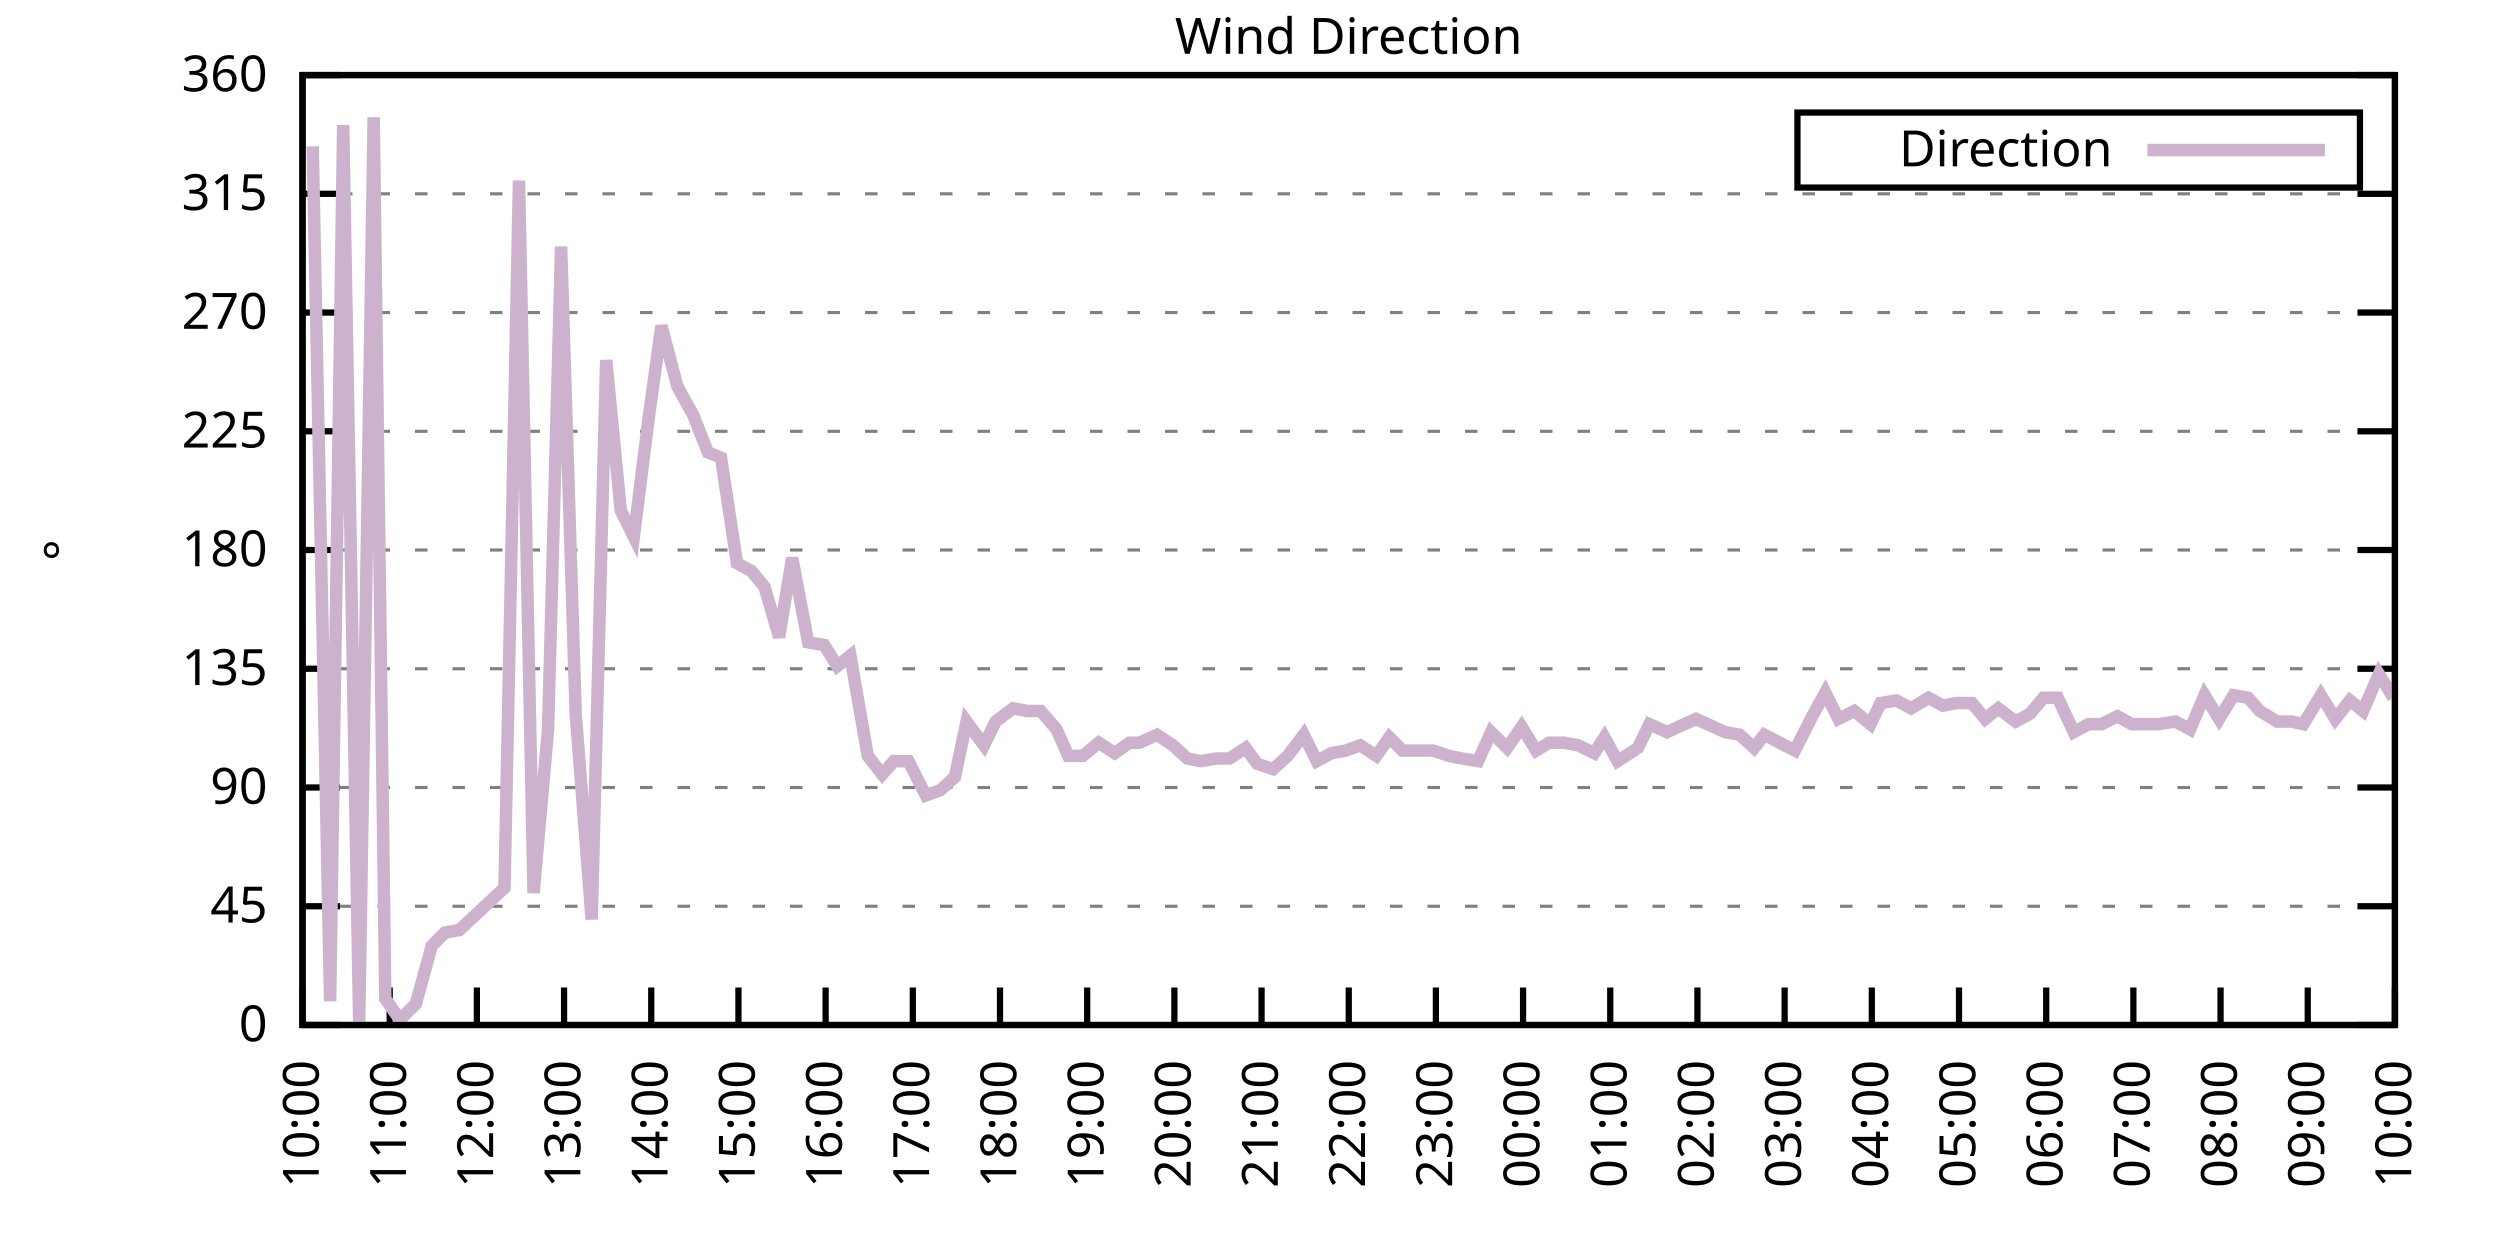
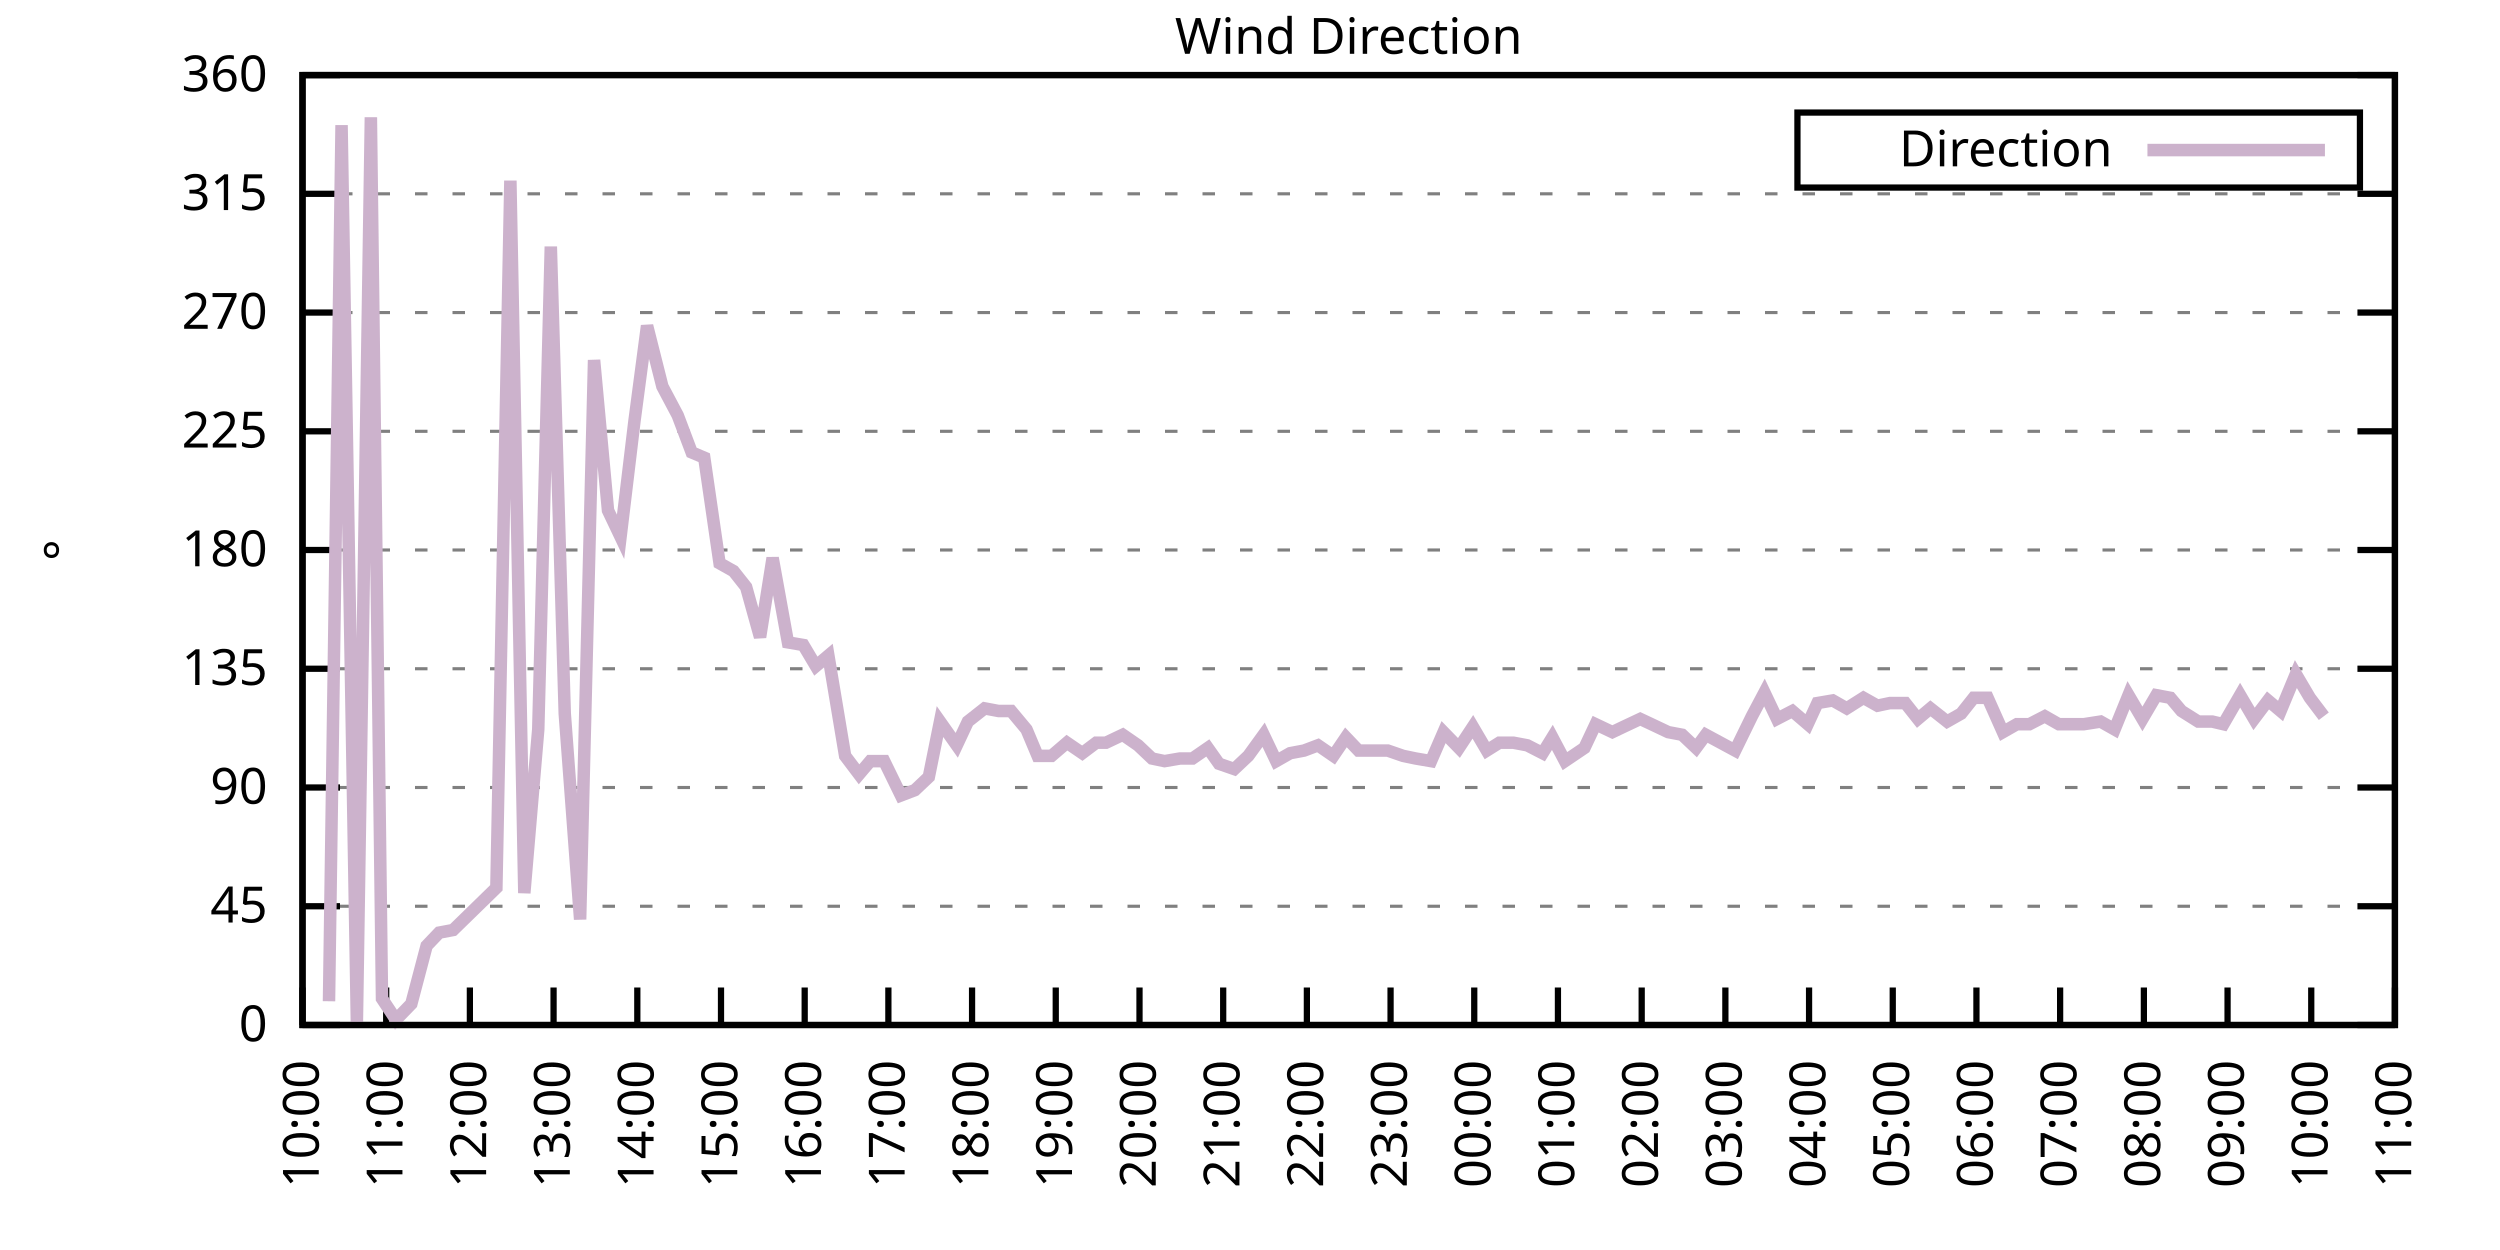
<svg xmlns="http://www.w3.org/2000/svg" xmlns:xlink="http://www.w3.org/1999/xlink" width="400" height="200" viewBox="0 0 400 200">
  <g id="gnuplot_canvas">
    <rect x="0" y="0" width="400" height="200" fill="none" />
    <defs>
      <circle id="gpDot" r="0.5" stroke-width="0.5" stroke="currentColor" />
      <path id="gpPt0" stroke-width="0.333" stroke="currentColor" d="M-1,0 h2 M0,-1 v2" />
      <path id="gpPt1" stroke-width="0.333" stroke="currentColor" d="M-1,-1 L1,1 M1,-1 L-1,1" />
      <path id="gpPt2" stroke-width="0.333" stroke="currentColor" d="M-1,0 L1,0 M0,-1 L0,1 M-1,-1 L1,1 M-1,1 L1,-1" />
      <rect id="gpPt3" stroke-width="0.333" stroke="currentColor" x="-1" y="-1" width="2" height="2" />
      <rect id="gpPt4" stroke-width="0.333" stroke="currentColor" fill="currentColor" x="-1" y="-1" width="2" height="2" />
      <circle id="gpPt5" stroke-width="0.333" stroke="currentColor" cx="0" cy="0" r="1" />
      <use xlink:href="#gpPt5" id="gpPt6" fill="currentColor" stroke="none" />
      <path id="gpPt7" stroke-width="0.333" stroke="currentColor" d="M0,-1.33 L-1.33,0.67 L1.33,0.67 z" />
      <use xlink:href="#gpPt7" id="gpPt8" fill="currentColor" stroke="none" />
      <use xlink:href="#gpPt7" id="gpPt9" stroke="currentColor" transform="rotate(180)" />
      <use xlink:href="#gpPt9" id="gpPt10" fill="currentColor" stroke="none" />
      <use xlink:href="#gpPt3" id="gpPt11" stroke="currentColor" transform="rotate(45)" />
      <use xlink:href="#gpPt11" id="gpPt12" fill="currentColor" stroke="none" />
      <path id="gpPt13" stroke-width="0.333" stroke="currentColor" d="M0,1.330 L1.265,0.411 L0.782,-1.067 L-0.782,-1.076 L-1.265,0.411 z" />
      <use xlink:href="#gpPt13" id="gpPt14" fill="currentColor" stroke="none" />
      <filter id="textbox" filterUnits="objectBoundingBox" x="0" y="0" height="1" width="1">
        <feFlood flood-color="white" flood-opacity="1" result="bgnd" />
        <feComposite in="SourceGraphic" in2="bgnd" operator="atop" />
      </filter>
      <filter id="greybox" filterUnits="objectBoundingBox" x="0" y="0" height="1" width="1">
        <feFlood flood-color="lightgrey" flood-opacity="1" result="grey" />
        <feComposite in="SourceGraphic" in2="grey" operator="atop" />
      </filter>
    </defs>
    <g fill="none" color="white" stroke="currentColor" stroke-width="1.00" stroke-linecap="butt" stroke-linejoin="miter">
</g>
    <g fill="none" color="black" stroke="currentColor" stroke-width="1.00" stroke-linecap="butt" stroke-linejoin="miter">
      <g stroke="none" shape-rendering="crispEdges">
        <polygon fill="rgb(255, 255, 255)" points="48.40,164.00 383.18,164.00 383.18,12.02 48.40,12.02 " />
      </g>
    </g>
    <g fill="none" color="black" stroke="currentColor" stroke-width="1.00" stroke-linecap="butt" stroke-linejoin="miter">
</g>
    <g fill="none" color="black" stroke="black" stroke-width="0.50" stroke-linecap="butt" stroke-linejoin="miter">
</g>
    <g fill="none" color="gray" stroke="currentColor" stroke-width="0.50" stroke-linecap="butt" stroke-linejoin="miter">
      <path stroke="gray" stroke-dasharray="2,4" class="gridline" d="M48.40,164.00 L383.19,164.00  " />
    </g>
    <g fill="none" color="gray" stroke="gray" stroke-width="1.00" stroke-linecap="butt" stroke-linejoin="miter">
</g>
    <g fill="none" color="black" stroke="currentColor" stroke-width="1.00" stroke-linecap="butt" stroke-linejoin="miter">
      <path stroke="black" d="M48.40,164.00 L54.40,164.00 M383.19,164.00 L377.19,164.00  " />
      <g transform="translate(42.80,166.60)" stroke="none" fill="black" font-family="Sans" font-size="8.00" text-anchor="end">
        <text>
          <tspan font-family="Sans"> 0</tspan>
        </text>
      </g>
    </g>
    <g fill="none" color="black" stroke="currentColor" stroke-width="1.00" stroke-linecap="butt" stroke-linejoin="miter">
</g>
    <g fill="none" color="black" stroke="black" stroke-width="0.50" stroke-linecap="butt" stroke-linejoin="miter">
</g>
    <g fill="none" color="gray" stroke="currentColor" stroke-width="0.50" stroke-linecap="butt" stroke-linejoin="miter">
      <path stroke="gray" stroke-dasharray="2,4" class="gridline" d="M48.40,145.00 L383.19,145.00  " />
    </g>
    <g fill="none" color="gray" stroke="gray" stroke-width="1.00" stroke-linecap="butt" stroke-linejoin="miter">
</g>
    <g fill="none" color="black" stroke="currentColor" stroke-width="1.00" stroke-linecap="butt" stroke-linejoin="miter">
      <path stroke="black" d="M48.40,145.00 L54.40,145.00 M383.19,145.00 L377.19,145.00  " />
      <g transform="translate(42.80,147.60)" stroke="none" fill="black" font-family="Sans" font-size="8.00" text-anchor="end">
        <text>
          <tspan font-family="Sans"> 45</tspan>
        </text>
      </g>
    </g>
    <g fill="none" color="black" stroke="currentColor" stroke-width="1.00" stroke-linecap="butt" stroke-linejoin="miter">
</g>
    <g fill="none" color="black" stroke="black" stroke-width="0.50" stroke-linecap="butt" stroke-linejoin="miter">
</g>
    <g fill="none" color="gray" stroke="currentColor" stroke-width="0.50" stroke-linecap="butt" stroke-linejoin="miter">
      <path stroke="gray" stroke-dasharray="2,4" class="gridline" d="M48.40,126.00 L383.19,126.00  " />
    </g>
    <g fill="none" color="gray" stroke="gray" stroke-width="1.00" stroke-linecap="butt" stroke-linejoin="miter">
</g>
    <g fill="none" color="black" stroke="currentColor" stroke-width="1.00" stroke-linecap="butt" stroke-linejoin="miter">
      <path stroke="black" d="M48.40,126.00 L54.40,126.00 M383.19,126.00 L377.19,126.00  " />
      <g transform="translate(42.80,128.60)" stroke="none" fill="black" font-family="Sans" font-size="8.00" text-anchor="end">
        <text>
          <tspan font-family="Sans"> 90</tspan>
        </text>
      </g>
    </g>
    <g fill="none" color="black" stroke="currentColor" stroke-width="1.00" stroke-linecap="butt" stroke-linejoin="miter">
</g>
    <g fill="none" color="black" stroke="black" stroke-width="0.50" stroke-linecap="butt" stroke-linejoin="miter">
</g>
    <g fill="none" color="gray" stroke="currentColor" stroke-width="0.50" stroke-linecap="butt" stroke-linejoin="miter">
      <path stroke="gray" stroke-dasharray="2,4" class="gridline" d="M48.40,107.00 L383.19,107.00  " />
    </g>
    <g fill="none" color="gray" stroke="gray" stroke-width="1.00" stroke-linecap="butt" stroke-linejoin="miter">
</g>
    <g fill="none" color="black" stroke="currentColor" stroke-width="1.00" stroke-linecap="butt" stroke-linejoin="miter">
      <path stroke="black" d="M48.40,107.00 L54.40,107.00 M383.19,107.00 L377.19,107.00  " />
      <g transform="translate(42.80,109.60)" stroke="none" fill="black" font-family="Sans" font-size="8.00" text-anchor="end">
        <text>
          <tspan font-family="Sans"> 135</tspan>
        </text>
      </g>
    </g>
    <g fill="none" color="black" stroke="currentColor" stroke-width="1.00" stroke-linecap="butt" stroke-linejoin="miter">
</g>
    <g fill="none" color="black" stroke="black" stroke-width="0.50" stroke-linecap="butt" stroke-linejoin="miter">
</g>
    <g fill="none" color="gray" stroke="currentColor" stroke-width="0.50" stroke-linecap="butt" stroke-linejoin="miter">
      <path stroke="gray" stroke-dasharray="2,4" class="gridline" d="M48.40,88.00 L383.19,88.00  " />
    </g>
    <g fill="none" color="gray" stroke="gray" stroke-width="1.00" stroke-linecap="butt" stroke-linejoin="miter">
</g>
    <g fill="none" color="black" stroke="currentColor" stroke-width="1.00" stroke-linecap="butt" stroke-linejoin="miter">
      <path stroke="black" d="M48.40,88.00 L54.40,88.00 M383.19,88.00 L377.19,88.00  " />
      <g transform="translate(42.80,90.60)" stroke="none" fill="black" font-family="Sans" font-size="8.00" text-anchor="end">
        <text>
          <tspan font-family="Sans"> 180</tspan>
        </text>
      </g>
    </g>
    <g fill="none" color="black" stroke="currentColor" stroke-width="1.00" stroke-linecap="butt" stroke-linejoin="miter">
</g>
    <g fill="none" color="black" stroke="black" stroke-width="0.50" stroke-linecap="butt" stroke-linejoin="miter">
</g>
    <g fill="none" color="gray" stroke="currentColor" stroke-width="0.50" stroke-linecap="butt" stroke-linejoin="miter">
      <path stroke="gray" stroke-dasharray="2,4" class="gridline" d="M48.40,69.01 L383.19,69.01  " />
    </g>
    <g fill="none" color="gray" stroke="gray" stroke-width="1.00" stroke-linecap="butt" stroke-linejoin="miter">
</g>
    <g fill="none" color="black" stroke="currentColor" stroke-width="1.00" stroke-linecap="butt" stroke-linejoin="miter">
      <path stroke="black" d="M48.40,69.01 L54.40,69.01 M383.19,69.01 L377.19,69.01  " />
      <g transform="translate(42.80,71.61)" stroke="none" fill="black" font-family="Sans" font-size="8.00" text-anchor="end">
        <text>
          <tspan font-family="Sans"> 225</tspan>
        </text>
      </g>
    </g>
    <g fill="none" color="black" stroke="currentColor" stroke-width="1.00" stroke-linecap="butt" stroke-linejoin="miter">
</g>
    <g fill="none" color="black" stroke="black" stroke-width="0.50" stroke-linecap="butt" stroke-linejoin="miter">
</g>
    <g fill="none" color="gray" stroke="currentColor" stroke-width="0.50" stroke-linecap="butt" stroke-linejoin="miter">
      <path stroke="gray" stroke-dasharray="2,4" class="gridline" d="M48.40,50.01 L383.19,50.01  " />
    </g>
    <g fill="none" color="gray" stroke="gray" stroke-width="1.00" stroke-linecap="butt" stroke-linejoin="miter">
</g>
    <g fill="none" color="black" stroke="currentColor" stroke-width="1.00" stroke-linecap="butt" stroke-linejoin="miter">
      <path stroke="black" d="M48.40,50.01 L54.40,50.01 M383.19,50.01 L377.19,50.01  " />
      <g transform="translate(42.80,52.61)" stroke="none" fill="black" font-family="Sans" font-size="8.00" text-anchor="end">
        <text>
          <tspan font-family="Sans"> 270</tspan>
        </text>
      </g>
    </g>
    <g fill="none" color="black" stroke="currentColor" stroke-width="1.00" stroke-linecap="butt" stroke-linejoin="miter">
</g>
    <g fill="none" color="black" stroke="black" stroke-width="0.50" stroke-linecap="butt" stroke-linejoin="miter">
</g>
    <g fill="none" color="gray" stroke="currentColor" stroke-width="0.50" stroke-linecap="butt" stroke-linejoin="miter">
      <path stroke="gray" stroke-dasharray="2,4" class="gridline" d="M48.40,31.01 L383.19,31.01  " />
    </g>
    <g fill="none" color="gray" stroke="gray" stroke-width="1.00" stroke-linecap="butt" stroke-linejoin="miter">
</g>
    <g fill="none" color="black" stroke="currentColor" stroke-width="1.00" stroke-linecap="butt" stroke-linejoin="miter">
      <path stroke="black" d="M48.40,31.01 L54.40,31.01 M383.19,31.01 L377.19,31.01  " />
      <g transform="translate(42.80,33.61)" stroke="none" fill="black" font-family="Sans" font-size="8.00" text-anchor="end">
        <text>
          <tspan font-family="Sans"> 315</tspan>
        </text>
      </g>
    </g>
    <g fill="none" color="black" stroke="currentColor" stroke-width="1.00" stroke-linecap="butt" stroke-linejoin="miter">
</g>
    <g fill="none" color="black" stroke="black" stroke-width="0.50" stroke-linecap="butt" stroke-linejoin="miter">
</g>
    <g fill="none" color="gray" stroke="currentColor" stroke-width="0.50" stroke-linecap="butt" stroke-linejoin="miter">
      <path stroke="gray" stroke-dasharray="2,4" class="gridline" d="M48.40,12.01 L383.19,12.01  " />
    </g>
    <g fill="none" color="gray" stroke="gray" stroke-width="1.00" stroke-linecap="butt" stroke-linejoin="miter">
</g>
    <g fill="none" color="black" stroke="currentColor" stroke-width="1.00" stroke-linecap="butt" stroke-linejoin="miter">
      <path stroke="black" d="M48.40,12.01 L54.40,12.01 M383.19,12.01 L377.19,12.01  " />
      <g transform="translate(42.80,14.61)" stroke="none" fill="black" font-family="Sans" font-size="8.00" text-anchor="end">
        <text>
          <tspan font-family="Sans"> 360</tspan>
        </text>
      </g>
    </g>
    <g fill="none" color="black" stroke="currentColor" stroke-width="1.00" stroke-linecap="butt" stroke-linejoin="miter">
      <path stroke="black" d="M48.40,164.00 L48.40,158.00  " />
      <g transform="translate(51.00,169.60) rotate(270.00)" stroke="none" fill="black" font-family="Sans" font-size="8.00" text-anchor="end">
        <text>
          <tspan font-family="Sans">10:00</tspan>
        </text>
      </g>
    </g>
    <g fill="none" color="black" stroke="currentColor" stroke-width="1.00" stroke-linecap="butt" stroke-linejoin="miter">
-       <path stroke="black" d="M62.35,164.00 L62.35,158.00  " />
-       <g transform="translate(64.95,169.60) rotate(270.00)" stroke="none" fill="black" font-family="Sans" font-size="8.00" text-anchor="end">
+       <path stroke="black" d="M61.79,164.00 L61.79,158.00  " />
+       <g transform="translate(64.39,169.60) rotate(270.00)" stroke="none" fill="black" font-family="Sans" font-size="8.00" text-anchor="end">
        <text>
          <tspan font-family="Sans">11:00</tspan>
        </text>
      </g>
    </g>
    <g fill="none" color="black" stroke="currentColor" stroke-width="1.00" stroke-linecap="butt" stroke-linejoin="miter">
-       <path stroke="black" d="M76.30,164.00 L76.30,158.00  " />
-       <g transform="translate(78.90,169.60) rotate(270.00)" stroke="none" fill="black" font-family="Sans" font-size="8.00" text-anchor="end">
+       <path stroke="black" d="M75.18,164.00 L75.18,158.00  " />
+       <g transform="translate(77.78,169.60) rotate(270.00)" stroke="none" fill="black" font-family="Sans" font-size="8.00" text-anchor="end">
        <text>
          <tspan font-family="Sans">12:00</tspan>
        </text>
      </g>
    </g>
    <g fill="none" color="black" stroke="currentColor" stroke-width="1.00" stroke-linecap="butt" stroke-linejoin="miter">
-       <path stroke="black" d="M90.25,164.00 L90.25,158.00  " />
-       <g transform="translate(92.85,169.60) rotate(270.00)" stroke="none" fill="black" font-family="Sans" font-size="8.00" text-anchor="end">
+       <path stroke="black" d="M88.57,164.00 L88.57,158.00  " />
+       <g transform="translate(91.17,169.60) rotate(270.00)" stroke="none" fill="black" font-family="Sans" font-size="8.00" text-anchor="end">
        <text>
          <tspan font-family="Sans">13:00</tspan>
        </text>
      </g>
    </g>
    <g fill="none" color="black" stroke="currentColor" stroke-width="1.00" stroke-linecap="butt" stroke-linejoin="miter">
-       <path stroke="black" d="M104.20,164.00 L104.20,158.00  " />
-       <g transform="translate(106.80,169.60) rotate(270.00)" stroke="none" fill="black" font-family="Sans" font-size="8.00" text-anchor="end">
+       <path stroke="black" d="M101.97,164.00 L101.97,158.00  " />
+       <g transform="translate(104.57,169.60) rotate(270.00)" stroke="none" fill="black" font-family="Sans" font-size="8.00" text-anchor="end">
        <text>
          <tspan font-family="Sans">14:00</tspan>
        </text>
      </g>
    </g>
    <g fill="none" color="black" stroke="currentColor" stroke-width="1.00" stroke-linecap="butt" stroke-linejoin="miter">
-       <path stroke="black" d="M118.15,164.00 L118.15,158.00  " />
-       <g transform="translate(120.75,169.60) rotate(270.00)" stroke="none" fill="black" font-family="Sans" font-size="8.00" text-anchor="end">
+       <path stroke="black" d="M115.36,164.00 L115.36,158.00  " />
+       <g transform="translate(117.96,169.60) rotate(270.00)" stroke="none" fill="black" font-family="Sans" font-size="8.00" text-anchor="end">
        <text>
          <tspan font-family="Sans">15:00</tspan>
        </text>
      </g>
    </g>
    <g fill="none" color="black" stroke="currentColor" stroke-width="1.00" stroke-linecap="butt" stroke-linejoin="miter">
-       <path stroke="black" d="M132.10,164.00 L132.10,158.00  " />
-       <g transform="translate(134.70,169.60) rotate(270.00)" stroke="none" fill="black" font-family="Sans" font-size="8.00" text-anchor="end">
+       <path stroke="black" d="M128.75,164.00 L128.75,158.00  " />
+       <g transform="translate(131.35,169.60) rotate(270.00)" stroke="none" fill="black" font-family="Sans" font-size="8.00" text-anchor="end">
        <text>
          <tspan font-family="Sans">16:00</tspan>
        </text>
      </g>
    </g>
    <g fill="none" color="black" stroke="currentColor" stroke-width="1.00" stroke-linecap="butt" stroke-linejoin="miter">
-       <path stroke="black" d="M146.05,164.00 L146.05,158.00  " />
-       <g transform="translate(148.65,169.60) rotate(270.00)" stroke="none" fill="black" font-family="Sans" font-size="8.00" text-anchor="end">
+       <path stroke="black" d="M142.14,164.00 L142.14,158.00  " />
+       <g transform="translate(144.74,169.60) rotate(270.00)" stroke="none" fill="black" font-family="Sans" font-size="8.00" text-anchor="end">
        <text>
          <tspan font-family="Sans">17:00</tspan>
        </text>
      </g>
    </g>
    <g fill="none" color="black" stroke="currentColor" stroke-width="1.00" stroke-linecap="butt" stroke-linejoin="miter">
-       <path stroke="black" d="M160.00,164.00 L160.00,158.00  " />
-       <g transform="translate(162.60,169.60) rotate(270.00)" stroke="none" fill="black" font-family="Sans" font-size="8.00" text-anchor="end">
+       <path stroke="black" d="M155.53,164.00 L155.53,158.00  " />
+       <g transform="translate(158.13,169.60) rotate(270.00)" stroke="none" fill="black" font-family="Sans" font-size="8.00" text-anchor="end">
        <text>
          <tspan font-family="Sans">18:00</tspan>
        </text>
      </g>
    </g>
    <g fill="none" color="black" stroke="currentColor" stroke-width="1.00" stroke-linecap="butt" stroke-linejoin="miter">
-       <path stroke="black" d="M173.95,164.00 L173.95,158.00  " />
-       <g transform="translate(176.55,169.60) rotate(270.00)" stroke="none" fill="black" font-family="Sans" font-size="8.00" text-anchor="end">
+       <path stroke="black" d="M168.92,164.00 L168.92,158.00  " />
+       <g transform="translate(171.52,169.60) rotate(270.00)" stroke="none" fill="black" font-family="Sans" font-size="8.00" text-anchor="end">
        <text>
          <tspan font-family="Sans">19:00</tspan>
        </text>
      </g>
    </g>
    <g fill="none" color="black" stroke="currentColor" stroke-width="1.00" stroke-linecap="butt" stroke-linejoin="miter">
-       <path stroke="black" d="M187.90,164.00 L187.90,158.00  " />
-       <g transform="translate(190.50,169.60) rotate(270.00)" stroke="none" fill="black" font-family="Sans" font-size="8.00" text-anchor="end">
+       <path stroke="black" d="M182.32,164.00 L182.32,158.00  " />
+       <g transform="translate(184.92,169.60) rotate(270.00)" stroke="none" fill="black" font-family="Sans" font-size="8.00" text-anchor="end">
        <text>
          <tspan font-family="Sans">20:00</tspan>
        </text>
      </g>
    </g>
    <g fill="none" color="black" stroke="currentColor" stroke-width="1.00" stroke-linecap="butt" stroke-linejoin="miter">
-       <path stroke="black" d="M201.85,164.00 L201.85,158.00  " />
-       <g transform="translate(204.45,169.60) rotate(270.00)" stroke="none" fill="black" font-family="Sans" font-size="8.00" text-anchor="end">
+       <path stroke="black" d="M195.71,164.00 L195.71,158.00  " />
+       <g transform="translate(198.31,169.60) rotate(270.00)" stroke="none" fill="black" font-family="Sans" font-size="8.00" text-anchor="end">
        <text>
          <tspan font-family="Sans">21:00</tspan>
        </text>
      </g>
    </g>
    <g fill="none" color="black" stroke="currentColor" stroke-width="1.00" stroke-linecap="butt" stroke-linejoin="miter">
-       <path stroke="black" d="M215.80,164.00 L215.80,158.00  " />
-       <g transform="translate(218.40,169.60) rotate(270.00)" stroke="none" fill="black" font-family="Sans" font-size="8.00" text-anchor="end">
+       <path stroke="black" d="M209.10,164.00 L209.10,158.00  " />
+       <g transform="translate(211.70,169.60) rotate(270.00)" stroke="none" fill="black" font-family="Sans" font-size="8.00" text-anchor="end">
        <text>
          <tspan font-family="Sans">22:00</tspan>
        </text>
      </g>
    </g>
    <g fill="none" color="black" stroke="currentColor" stroke-width="1.00" stroke-linecap="butt" stroke-linejoin="miter">
-       <path stroke="black" d="M229.74,164.00 L229.74,158.00  " />
-       <g transform="translate(232.34,169.60) rotate(270.00)" stroke="none" fill="black" font-family="Sans" font-size="8.00" text-anchor="end">
+       <path stroke="black" d="M222.49,164.00 L222.49,158.00  " />
+       <g transform="translate(225.09,169.60) rotate(270.00)" stroke="none" fill="black" font-family="Sans" font-size="8.00" text-anchor="end">
        <text>
          <tspan font-family="Sans">23:00</tspan>
        </text>
      </g>
    </g>
    <g fill="none" color="black" stroke="currentColor" stroke-width="1.00" stroke-linecap="butt" stroke-linejoin="miter">
-       <path stroke="black" d="M243.69,164.00 L243.69,158.00  " />
-       <g transform="translate(246.29,169.60) rotate(270.00)" stroke="none" fill="black" font-family="Sans" font-size="8.00" text-anchor="end">
+       <path stroke="black" d="M235.88,164.00 L235.88,158.00  " />
+       <g transform="translate(238.48,169.60) rotate(270.00)" stroke="none" fill="black" font-family="Sans" font-size="8.00" text-anchor="end">
        <text>
          <tspan font-family="Sans">00:00</tspan>
        </text>
      </g>
    </g>
    <g fill="none" color="black" stroke="currentColor" stroke-width="1.00" stroke-linecap="butt" stroke-linejoin="miter">
-       <path stroke="black" d="M257.64,164.00 L257.64,158.00  " />
-       <g transform="translate(260.24,169.60) rotate(270.00)" stroke="none" fill="black" font-family="Sans" font-size="8.00" text-anchor="end">
+       <path stroke="black" d="M249.27,164.00 L249.27,158.00  " />
+       <g transform="translate(251.87,169.60) rotate(270.00)" stroke="none" fill="black" font-family="Sans" font-size="8.00" text-anchor="end">
        <text>
          <tspan font-family="Sans">01:00</tspan>
        </text>
      </g>
    </g>
    <g fill="none" color="black" stroke="currentColor" stroke-width="1.00" stroke-linecap="butt" stroke-linejoin="miter">
-       <path stroke="black" d="M271.59,164.00 L271.59,158.00  " />
-       <g transform="translate(274.19,169.60) rotate(270.00)" stroke="none" fill="black" font-family="Sans" font-size="8.00" text-anchor="end">
+       <path stroke="black" d="M262.67,164.00 L262.67,158.00  " />
+       <g transform="translate(265.27,169.60) rotate(270.00)" stroke="none" fill="black" font-family="Sans" font-size="8.00" text-anchor="end">
        <text>
          <tspan font-family="Sans">02:00</tspan>
        </text>
      </g>
    </g>
    <g fill="none" color="black" stroke="currentColor" stroke-width="1.00" stroke-linecap="butt" stroke-linejoin="miter">
-       <path stroke="black" d="M285.54,164.00 L285.54,158.00  " />
-       <g transform="translate(288.14,169.60) rotate(270.00)" stroke="none" fill="black" font-family="Sans" font-size="8.00" text-anchor="end">
+       <path stroke="black" d="M276.06,164.00 L276.06,158.00  " />
+       <g transform="translate(278.66,169.60) rotate(270.00)" stroke="none" fill="black" font-family="Sans" font-size="8.00" text-anchor="end">
        <text>
          <tspan font-family="Sans">03:00</tspan>
        </text>
      </g>
    </g>
    <g fill="none" color="black" stroke="currentColor" stroke-width="1.00" stroke-linecap="butt" stroke-linejoin="miter">
-       <path stroke="black" d="M299.49,164.00 L299.49,158.00  " />
-       <g transform="translate(302.09,169.60) rotate(270.00)" stroke="none" fill="black" font-family="Sans" font-size="8.00" text-anchor="end">
+       <path stroke="black" d="M289.45,164.00 L289.45,158.00  " />
+       <g transform="translate(292.05,169.60) rotate(270.00)" stroke="none" fill="black" font-family="Sans" font-size="8.00" text-anchor="end">
        <text>
          <tspan font-family="Sans">04:00</tspan>
        </text>
      </g>
    </g>
    <g fill="none" color="black" stroke="currentColor" stroke-width="1.00" stroke-linecap="butt" stroke-linejoin="miter">
-       <path stroke="black" d="M313.44,164.00 L313.44,158.00  " />
-       <g transform="translate(316.04,169.60) rotate(270.00)" stroke="none" fill="black" font-family="Sans" font-size="8.00" text-anchor="end">
+       <path stroke="black" d="M302.84,164.00 L302.84,158.00  " />
+       <g transform="translate(305.44,169.60) rotate(270.00)" stroke="none" fill="black" font-family="Sans" font-size="8.00" text-anchor="end">
        <text>
          <tspan font-family="Sans">05:00</tspan>
        </text>
      </g>
    </g>
    <g fill="none" color="black" stroke="currentColor" stroke-width="1.00" stroke-linecap="butt" stroke-linejoin="miter">
-       <path stroke="black" d="M327.39,164.00 L327.39,158.00  " />
-       <g transform="translate(329.99,169.60) rotate(270.00)" stroke="none" fill="black" font-family="Sans" font-size="8.00" text-anchor="end">
+       <path stroke="black" d="M316.23,164.00 L316.23,158.00  " />
+       <g transform="translate(318.83,169.60) rotate(270.00)" stroke="none" fill="black" font-family="Sans" font-size="8.00" text-anchor="end">
        <text>
          <tspan font-family="Sans">06:00</tspan>
        </text>
      </g>
    </g>
    <g fill="none" color="black" stroke="currentColor" stroke-width="1.00" stroke-linecap="butt" stroke-linejoin="miter">
-       <path stroke="black" d="M341.34,164.00 L341.34,158.00  " />
-       <g transform="translate(343.94,169.60) rotate(270.00)" stroke="none" fill="black" font-family="Sans" font-size="8.00" text-anchor="end">
+       <path stroke="black" d="M329.62,164.00 L329.62,158.00  " />
+       <g transform="translate(332.22,169.60) rotate(270.00)" stroke="none" fill="black" font-family="Sans" font-size="8.00" text-anchor="end">
        <text>
          <tspan font-family="Sans">07:00</tspan>
        </text>
      </g>
    </g>
    <g fill="none" color="black" stroke="currentColor" stroke-width="1.00" stroke-linecap="butt" stroke-linejoin="miter">
-       <path stroke="black" d="M355.29,164.00 L355.29,158.00  " />
-       <g transform="translate(357.89,169.60) rotate(270.00)" stroke="none" fill="black" font-family="Sans" font-size="8.00" text-anchor="end">
+       <path stroke="black" d="M343.02,164.00 L343.02,158.00  " />
+       <g transform="translate(345.62,169.60) rotate(270.00)" stroke="none" fill="black" font-family="Sans" font-size="8.00" text-anchor="end">
        <text>
          <tspan font-family="Sans">08:00</tspan>
        </text>
      </g>
    </g>
    <g fill="none" color="black" stroke="currentColor" stroke-width="1.00" stroke-linecap="butt" stroke-linejoin="miter">
-       <path stroke="black" d="M369.24,164.00 L369.24,158.00  " />
-       <g transform="translate(371.84,169.60) rotate(270.00)" stroke="none" fill="black" font-family="Sans" font-size="8.00" text-anchor="end">
+       <path stroke="black" d="M356.41,164.00 L356.41,158.00  " />
+       <g transform="translate(359.01,169.60) rotate(270.00)" stroke="none" fill="black" font-family="Sans" font-size="8.00" text-anchor="end">
        <text>
          <tspan font-family="Sans">09:00</tspan>
+         </text>
+       </g>
+     </g>
+     <g fill="none" color="black" stroke="currentColor" stroke-width="1.00" stroke-linecap="butt" stroke-linejoin="miter">
+       <path stroke="black" d="M369.80,164.00 L369.80,158.00  " />
+       <g transform="translate(372.40,169.60) rotate(270.00)" stroke="none" fill="black" font-family="Sans" font-size="8.00" text-anchor="end">
+         <text>
+           <tspan font-family="Sans">10:00</tspan>
        </text>
      </g>
    </g>
    <g fill="none" color="black" stroke="currentColor" stroke-width="1.00" stroke-linecap="butt" stroke-linejoin="miter">
      <path stroke="black" d="M383.19,164.00 L383.19,158.00  " />
      <g transform="translate(385.79,169.60) rotate(270.00)" stroke="none" fill="black" font-family="Sans" font-size="8.00" text-anchor="end">
        <text>
-           <tspan font-family="Sans">10:00</tspan>
+           <tspan font-family="Sans">11:00</tspan>
        </text>
      </g>
    </g>
    <g fill="none" color="black" stroke="currentColor" stroke-width="1.00" stroke-linecap="butt" stroke-linejoin="miter">
</g>
    <g fill="none" color="black" stroke="currentColor" stroke-width="1.00" stroke-linecap="butt" stroke-linejoin="miter">
      <path stroke="black" d="M48.40,12.01 L48.40,164.00 L383.19,164.00 L383.19,12.01 L48.40,12.01 Z  " />
    </g>
    <g fill="none" color="black" stroke="currentColor" stroke-width="1.00" stroke-linecap="butt" stroke-linejoin="miter">
</g>
    <g fill="none" color="black" stroke="currentColor" stroke-width="1.00" stroke-linecap="butt" stroke-linejoin="miter">
      <path stroke="black" d="M287.59,30.01 L287.59,18.01 L377.59,18.01 L377.59,30.01 L287.59,30.01 Z  " />
    </g>
    <g id="Wind_direction_plot_1">
      <g fill="none" color="white" stroke="black" stroke-width="2.00" stroke-linecap="butt" stroke-linejoin="miter">
</g>
      <g fill="none" color="black" stroke="currentColor" stroke-width="2.00" stroke-linecap="butt" stroke-linejoin="miter">
        <g transform="translate(337.99,26.61)" stroke="none" fill="black" font-family="Sans" font-size="8.00" text-anchor="end">
          <text>
            <tspan font-family="Sans">Direction</tspan>
          </text>
        </g>
      </g>
      <g fill="none" color="black" stroke="currentColor" stroke-width="2.00" stroke-linecap="butt" stroke-linejoin="miter">
-         <path stroke="rgb(204, 178, 204)" d="M343.59,24.01 L371.99,24.01 M50.03,23.41 L52.82,160.20 L54.91,20.03 L57.47,163.58 L59.79,18.77 L61.65,159.78   L63.98,163.16 L66.53,160.62 L69.09,151.33 L71.18,149.22 L73.51,148.80 L80.72,142.05 L83.04,28.90 L85.37,142.89   L87.69,116.71 L89.78,39.45 L92.11,114.18 L94.67,147.11 L96.99,57.61 L99.32,81.67 L101.41,85.89 L103.73,67.32   L105.83,52.12 L108.38,61.83 L110.94,66.47 L113.27,72.38 L115.36,73.23 L117.92,90.12 L120.24,91.38 L122.33,93.92   L124.66,101.94 L126.75,89.27 L129.31,102.78 L131.87,103.20 L133.96,106.58 L136.05,104.89 L138.84,120.94 L141.16,123.89   L143.02,121.78 L145.35,121.78 L148.14,127.27 L150.46,126.42 L152.79,124.31 L154.65,115.45 L157.44,119.25 L159.30,115.45   L162.09,113.34 L164.41,113.76 L166.51,113.76 L169.06,116.71 L170.92,120.94 L173.25,120.94 L175.81,118.83 L178.36,120.51   L180.69,118.83 L182.32,118.83 L185.11,117.56 L187.66,119.25 L189.99,121.36 L192.08,121.78 L194.64,121.36 L196.73,121.36   L199.29,119.67 L201.15,122.20 L203.71,123.05 L206.03,120.94 L208.59,117.56 L210.68,121.78 L213.01,120.51 L215.33,120.09   L217.65,119.25 L220.21,120.94 L222.30,117.98 L224.40,120.09 L227.19,120.09 L229.28,120.09 L231.84,120.94 L233.93,121.36   L236.49,121.78 L238.58,117.14 L241.14,119.67 L243.46,116.29 L245.79,120.09 L247.88,118.83 L250.20,118.83 L252.53,119.25   L255.09,120.51 L256.71,117.98 L258.81,121.78 L262.06,119.67 L263.92,115.87 L266.71,117.14 L268.57,116.29 L271.36,115.03   L273.22,115.87 L276.01,117.14 L278.34,117.56 L280.66,119.67 L282.29,117.56 L287.17,120.09 L289.96,114.60 L292.05,110.80   L294.15,115.03 L296.70,113.76 L299.26,115.87 L300.89,112.49 L303.44,112.07 L305.77,113.34 L308.56,111.65 L310.88,112.91   L312.98,112.49 L315.53,112.49 L317.63,115.03 L319.72,113.34 L322.51,115.45 L324.83,114.18 L326.93,111.65 L329.25,111.65   L331.81,117.14 L334.13,115.87 L336.23,115.87 L338.78,114.60 L341.11,115.87 L342.74,115.87 L345.29,115.87 L348.08,115.45   L350.41,116.71 L352.73,111.23 L355.06,115.03 L357.38,111.23 L359.71,111.65 L361.57,113.76 L364.36,115.45 L366.68,115.45   L368.54,115.87 L371.33,111.23 L373.66,115.03 L375.98,112.07 L378.08,113.76 L380.63,107.85 L382.96,111.65  " />
+         <path stroke="rgb(204, 178, 204)" d="M343.59,24.01 L371.99,24.01 M52.64,160.20 L54.65,20.03 L57.10,163.58 L59.34,18.77 L61.12,159.78 L63.35,163.16   L65.81,160.62 L68.26,151.33 L70.27,149.22 L72.50,148.80 L79.42,142.05 L81.66,28.90 L83.89,142.89 L86.12,116.71   L88.13,39.45 L90.36,114.18 L92.82,147.11 L95.05,57.61 L97.28,81.67 L99.29,85.89 L101.52,67.32 L103.53,52.12   L105.98,61.83 L108.44,66.47 L110.67,72.38 L112.68,73.23 L115.13,90.12 L117.37,91.38 L119.38,93.92 L121.61,101.94   L123.62,89.27 L126.07,102.78 L128.53,103.20 L130.54,106.58 L132.54,104.89 L135.22,120.94 L137.45,123.89 L139.24,121.78   L141.47,121.78 L144.15,127.27 L146.38,126.42 L148.61,124.31 L150.40,115.45 L153.08,119.25 L154.86,115.45 L157.54,113.34   L159.77,113.76 L161.78,113.76 L164.24,116.71 L166.02,120.94 L168.25,120.94 L170.71,118.83 L173.17,120.51 L175.40,118.83   L176.96,118.83 L179.64,117.56 L182.09,119.25 L184.32,121.36 L186.33,121.78 L188.79,121.36 L190.80,121.36 L193.25,119.67   L195.04,122.20 L197.49,123.05 L199.73,120.94 L202.18,117.56 L204.19,121.78 L206.42,120.51 L208.65,120.09 L210.88,119.25   L213.34,120.94 L215.35,117.98 L217.36,120.09 L220.04,120.09 L222.04,120.09 L224.50,120.94 L226.51,121.36 L228.96,121.78   L230.97,117.14 L233.43,119.67 L235.66,116.29 L237.89,120.09 L239.90,118.83 L242.13,118.83 L244.36,119.25 L246.82,120.51   L248.38,117.98 L250.39,121.78 L253.51,119.67 L255.30,115.87 L257.98,117.14 L259.76,116.29 L262.44,115.03 L264.23,115.87   L266.91,117.14 L269.14,117.56 L271.37,119.67 L272.93,117.56 L277.62,120.09 L280.30,114.60 L282.31,110.80 L284.32,115.03   L286.77,113.76 L289.23,115.87 L290.79,112.49 L293.24,112.07 L295.48,113.34 L298.15,111.65 L300.39,112.91 L302.39,112.49   L304.85,112.49 L306.86,115.03 L308.87,113.34 L311.54,115.45 L313.78,114.18 L315.79,111.65 L318.02,111.65 L320.47,117.14   L322.70,115.87 L324.71,115.87 L327.17,114.60 L329.40,115.87 L330.96,115.87 L333.42,115.87 L336.10,115.45 L338.33,116.71   L340.56,111.23 L342.79,115.03 L345.02,111.23 L347.26,111.65 L349.04,113.76 L351.72,115.45 L353.95,115.45 L355.74,115.87   L358.42,111.23 L360.65,115.03 L362.88,112.07 L364.89,113.76 L367.34,107.85 L369.58,111.65 L371.81,114.60  " />
      </g>
    </g>
    <g fill="none" color="black" stroke="currentColor" stroke-width="2.00" stroke-linecap="butt" stroke-linejoin="miter">
</g>
    <g fill="none" color="black" stroke="black" stroke-width="1.00" stroke-linecap="butt" stroke-linejoin="miter">
</g>
    <g fill="none" color="black" stroke="currentColor" stroke-width="1.00" stroke-linecap="butt" stroke-linejoin="miter">
      <path stroke="black" d="M48.40,12.01 L48.40,164.00 L383.19,164.00 L383.19,12.01 L48.40,12.01 Z  " />
      <g transform="translate(12.80,88.01) rotate(270.00)" stroke="none" fill="black" font-family="Sans" font-size="8.00" text-anchor="middle">
        <text>
          <tspan font-family="Sans">°</tspan>
        </text>
      </g>
    </g>
    <g fill="none" color="black" stroke="currentColor" stroke-width="1.00" stroke-linecap="butt" stroke-linejoin="miter">
</g>
    <g fill="none" color="black" stroke="currentColor" stroke-width="1.00" stroke-linecap="butt" stroke-linejoin="miter">
      <g transform="translate(215.79,8.61)" stroke="none" fill="black" font-family="Sans" font-size="8.00" text-anchor="middle">
        <text>
          <tspan font-family="Sans">Wind Direction</tspan>
        </text>
      </g>
    </g>
    <g fill="none" color="black" stroke="currentColor" stroke-width="1.00" stroke-linecap="butt" stroke-linejoin="miter">
</g>
  </g>
</svg>
